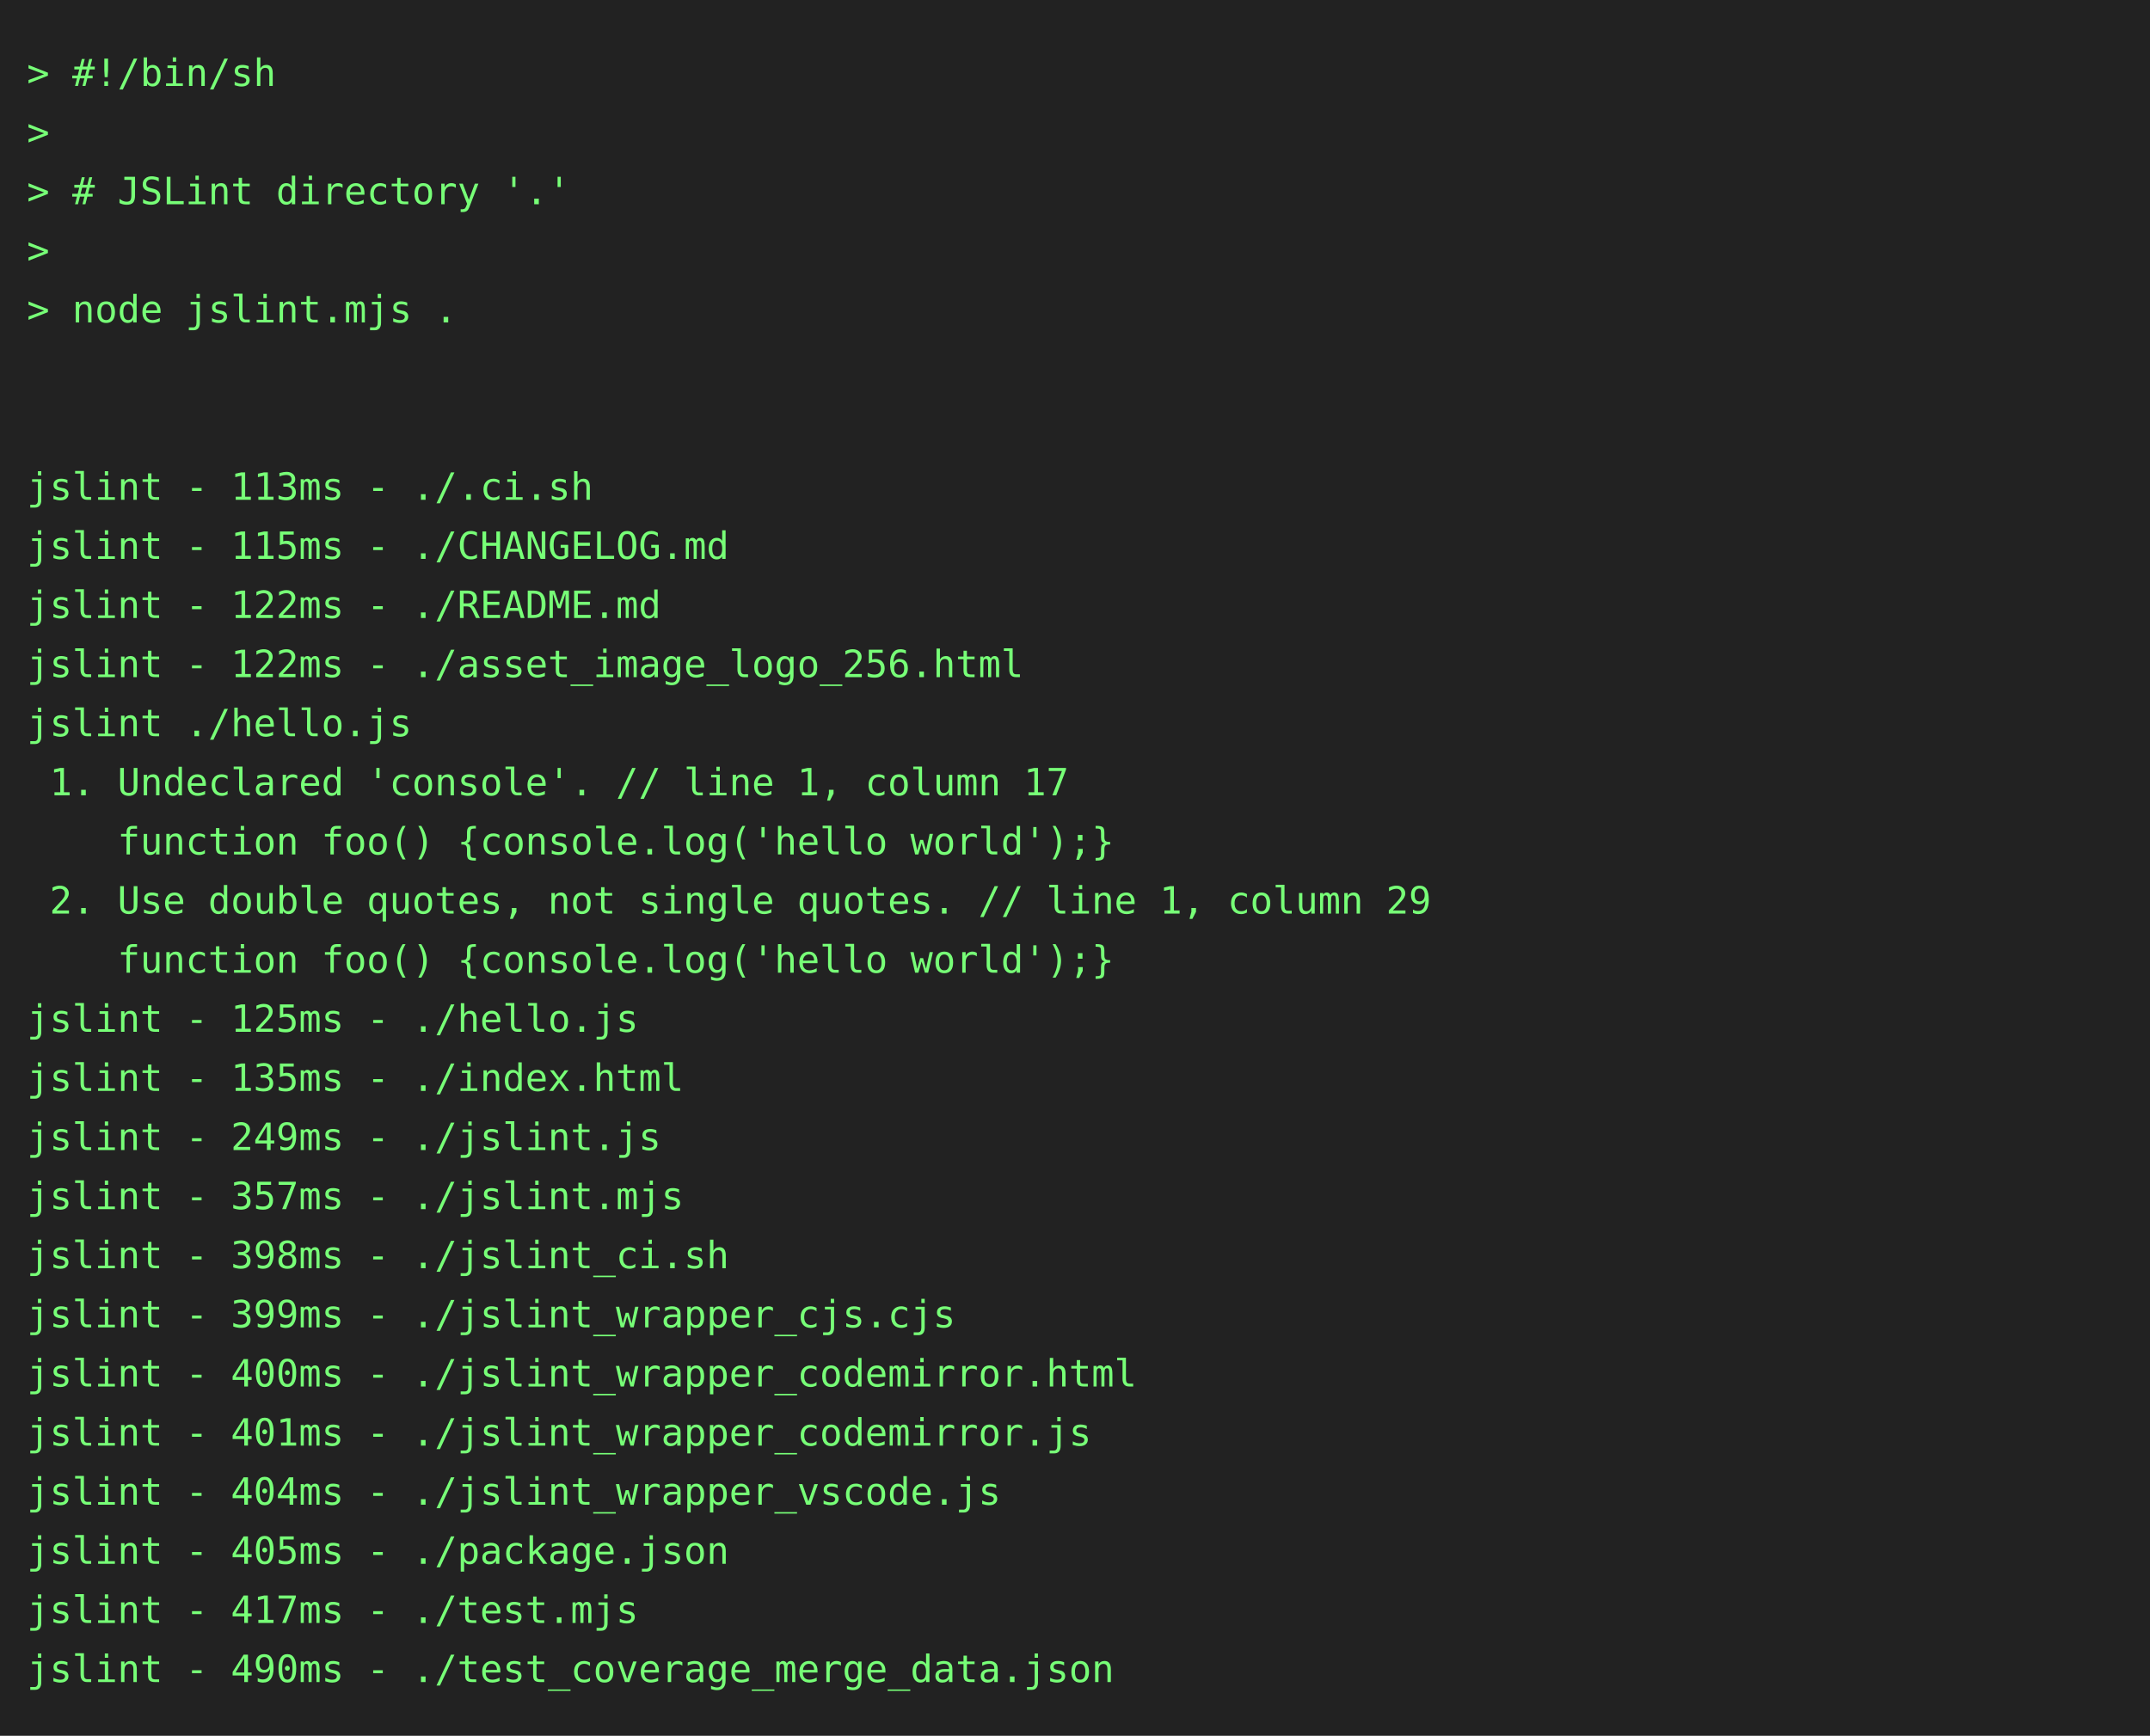
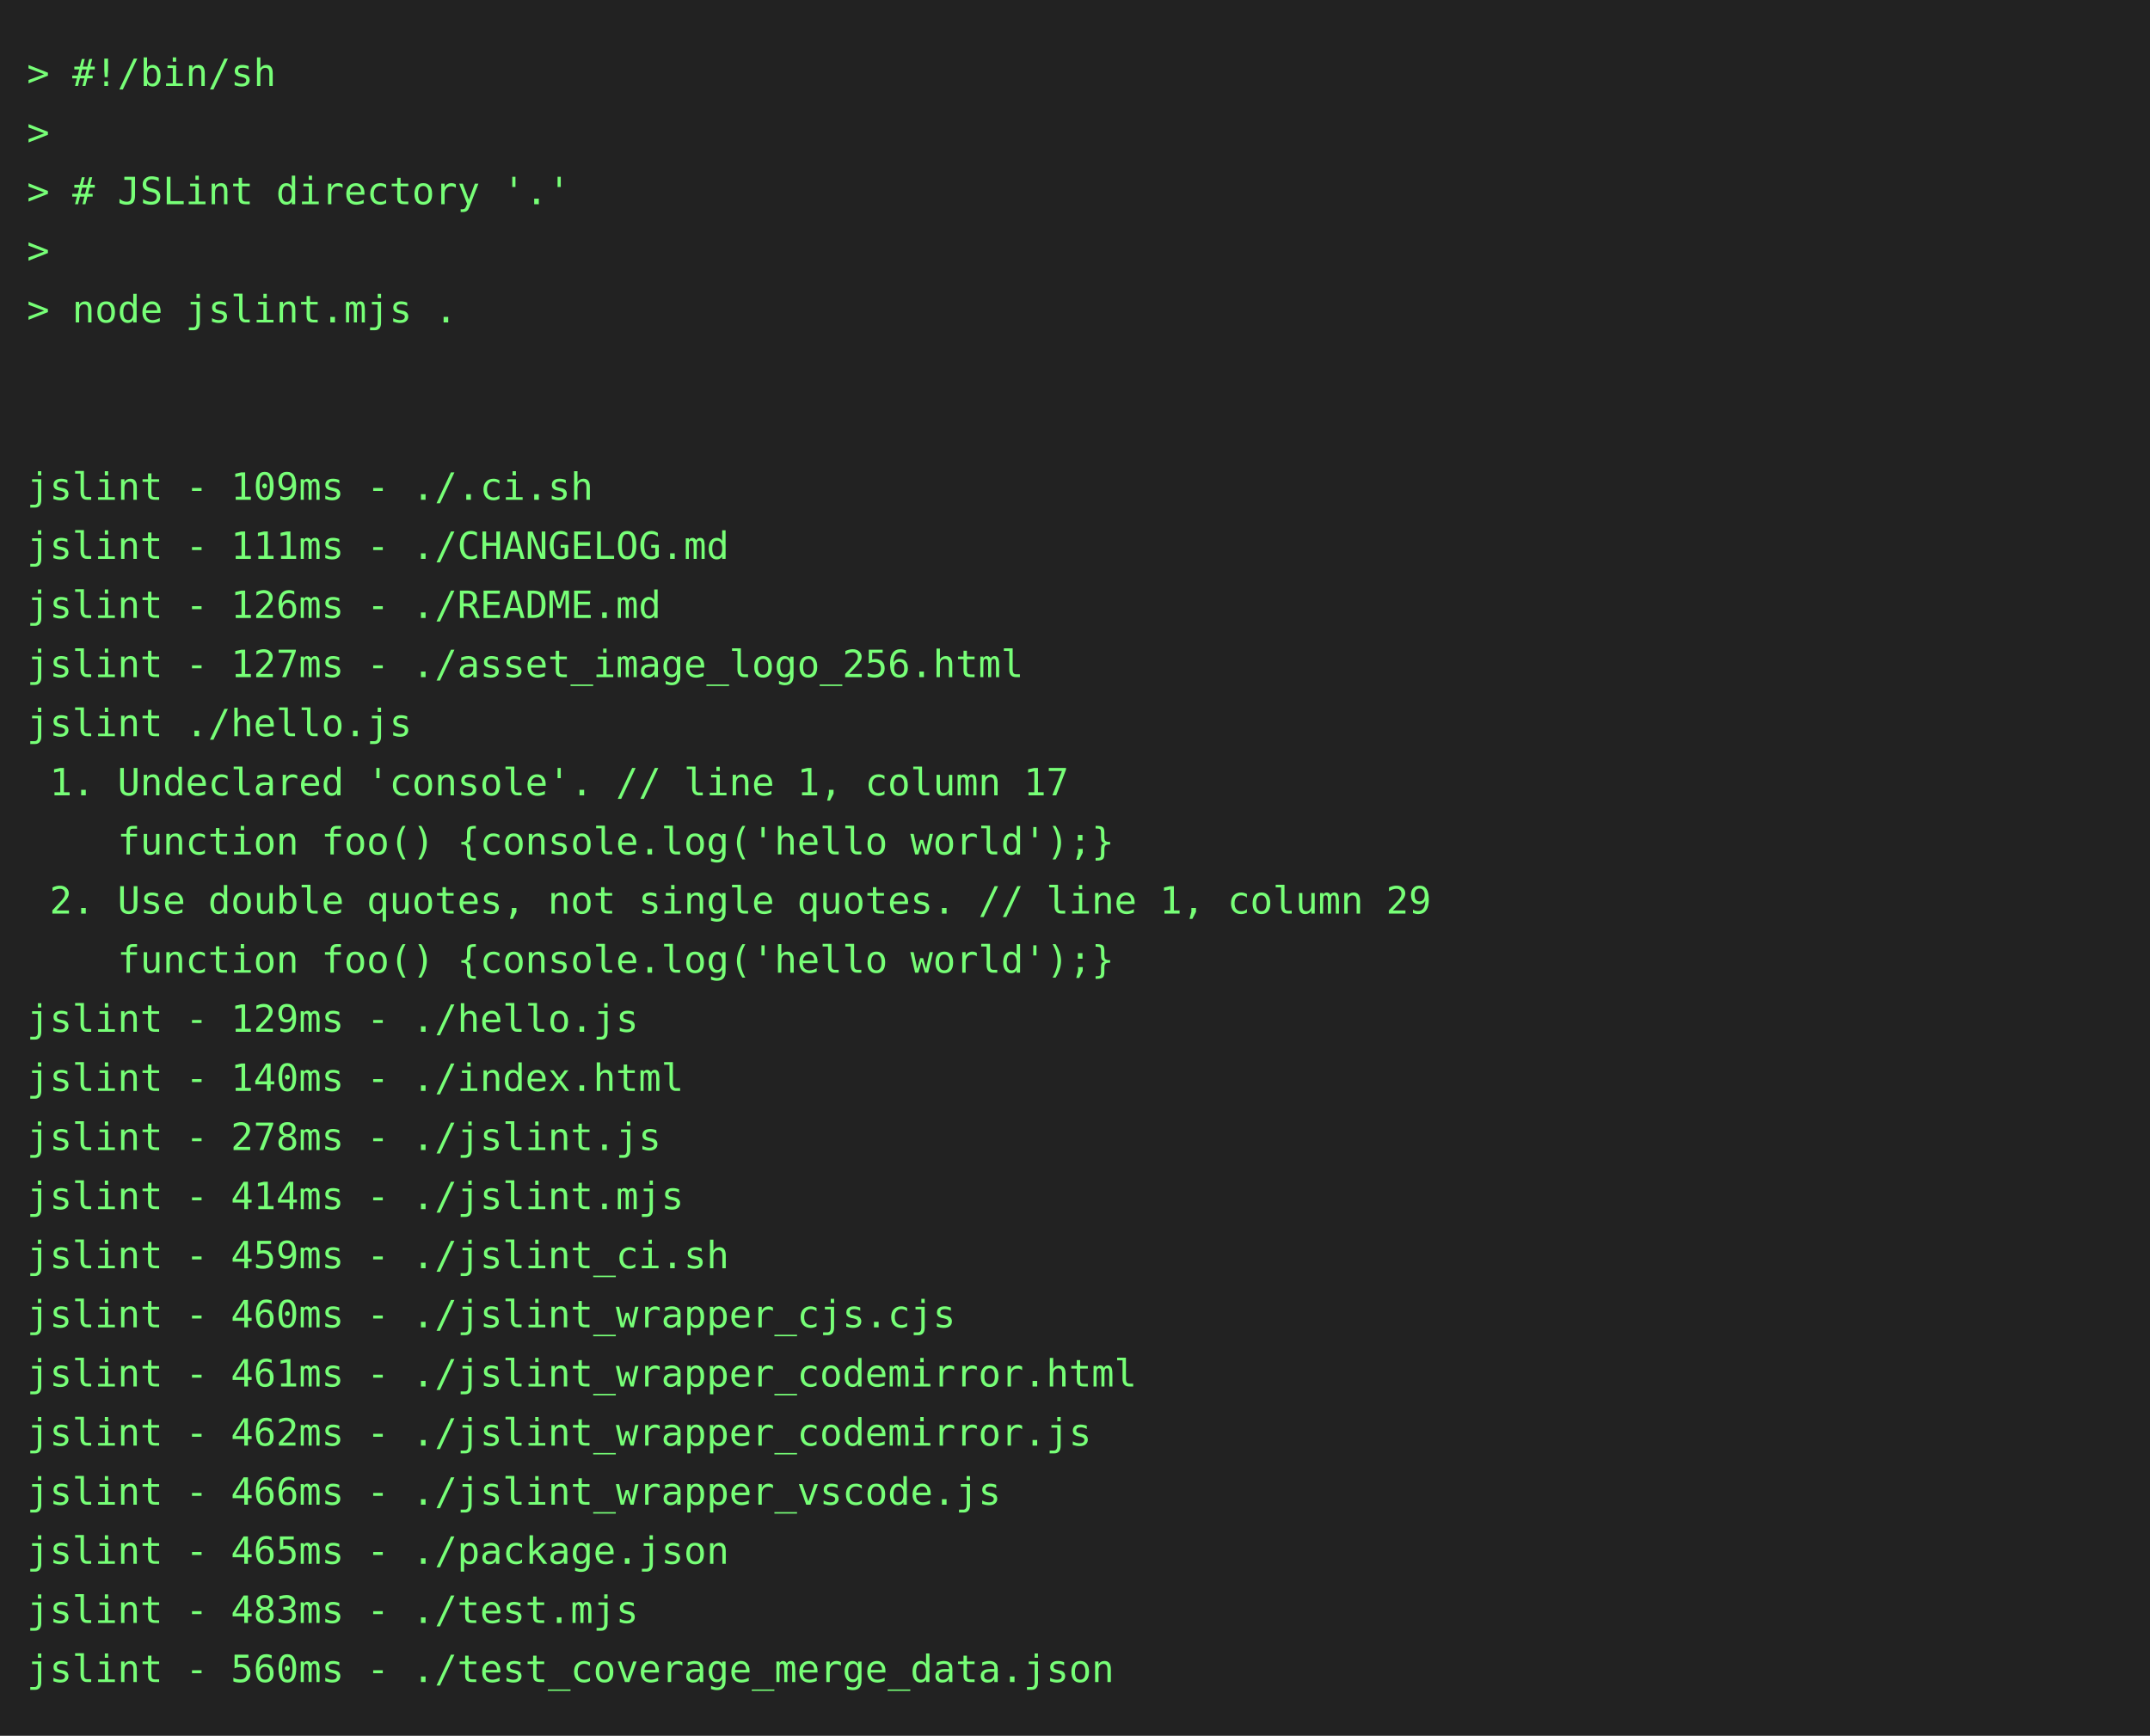
<svg xmlns="http://www.w3.org/2000/svg" height="646" width="800">
  <rect height="646" fill="#222" width="800" />
  <text fill="#7f7" font-family="consolas, menlo, monospace" font-size="14" xml:space="preserve">
    <tspan lengthAdjust="spacingAndGlyphs" textLength="768" x="10" y="32">&gt; #!/bin/sh                                                                                      </tspan>
    <tspan lengthAdjust="spacingAndGlyphs" textLength="768" x="10" y="54">&gt;                                                                                                </tspan>
    <tspan lengthAdjust="spacingAndGlyphs" textLength="768" x="10" y="76">&gt; # JSLint directory '.'                                                                         </tspan>
    <tspan lengthAdjust="spacingAndGlyphs" textLength="768" x="10" y="98">&gt;                                                                                                </tspan>
    <tspan lengthAdjust="spacingAndGlyphs" textLength="768" x="10" y="120">&gt; node jslint.mjs .                                                                              </tspan>
    <tspan lengthAdjust="spacingAndGlyphs" textLength="768" x="10" y="142">                                                                                                 </tspan>
    <tspan lengthAdjust="spacingAndGlyphs" textLength="768" x="10" y="164">                                                                                                 </tspan>
-     <tspan lengthAdjust="spacingAndGlyphs" textLength="768" x="10" y="186">jslint - 113ms - ./.ci.sh                                                                        </tspan>
-     <tspan lengthAdjust="spacingAndGlyphs" textLength="768" x="10" y="208">jslint - 115ms - ./CHANGELOG.md                                                                  </tspan>
-     <tspan lengthAdjust="spacingAndGlyphs" textLength="768" x="10" y="230">jslint - 122ms - ./README.md                                                                     </tspan>
-     <tspan lengthAdjust="spacingAndGlyphs" textLength="768" x="10" y="252">jslint - 122ms - ./asset_image_logo_256.html                                                     </tspan>
+     <tspan lengthAdjust="spacingAndGlyphs" textLength="768" x="10" y="186">jslint - 109ms - ./.ci.sh                                                                        </tspan>
+     <tspan lengthAdjust="spacingAndGlyphs" textLength="768" x="10" y="208">jslint - 111ms - ./CHANGELOG.md                                                                  </tspan>
+     <tspan lengthAdjust="spacingAndGlyphs" textLength="768" x="10" y="230">jslint - 126ms - ./README.md                                                                     </tspan>
+     <tspan lengthAdjust="spacingAndGlyphs" textLength="768" x="10" y="252">jslint - 127ms - ./asset_image_logo_256.html                                                     </tspan>
    <tspan lengthAdjust="spacingAndGlyphs" textLength="768" x="10" y="274">jslint ./hello.js                                                                                </tspan>
    <tspan lengthAdjust="spacingAndGlyphs" textLength="768" x="10" y="296"> 1. Undeclared 'console'. // line 1, column 17                                                   </tspan>
    <tspan lengthAdjust="spacingAndGlyphs" textLength="768" x="10" y="318">    function foo() {console.log('hello world');}                                                 </tspan>
    <tspan lengthAdjust="spacingAndGlyphs" textLength="768" x="10" y="340"> 2. Use double quotes, not single quotes. // line 1, column 29                                   </tspan>
    <tspan lengthAdjust="spacingAndGlyphs" textLength="768" x="10" y="362">    function foo() {console.log('hello world');}                                                 </tspan>
-     <tspan lengthAdjust="spacingAndGlyphs" textLength="768" x="10" y="384">jslint - 125ms - ./hello.js                                                                      </tspan>
-     <tspan lengthAdjust="spacingAndGlyphs" textLength="768" x="10" y="406">jslint - 135ms - ./index.html                                                                    </tspan>
-     <tspan lengthAdjust="spacingAndGlyphs" textLength="768" x="10" y="428">jslint - 249ms - ./jslint.js                                                                     </tspan>
-     <tspan lengthAdjust="spacingAndGlyphs" textLength="768" x="10" y="450">jslint - 357ms - ./jslint.mjs                                                                    </tspan>
-     <tspan lengthAdjust="spacingAndGlyphs" textLength="768" x="10" y="472">jslint - 398ms - ./jslint_ci.sh                                                                  </tspan>
-     <tspan lengthAdjust="spacingAndGlyphs" textLength="768" x="10" y="494">jslint - 399ms - ./jslint_wrapper_cjs.cjs                                                        </tspan>
-     <tspan lengthAdjust="spacingAndGlyphs" textLength="768" x="10" y="516">jslint - 400ms - ./jslint_wrapper_codemirror.html                                                </tspan>
-     <tspan lengthAdjust="spacingAndGlyphs" textLength="768" x="10" y="538">jslint - 401ms - ./jslint_wrapper_codemirror.js                                                  </tspan>
-     <tspan lengthAdjust="spacingAndGlyphs" textLength="768" x="10" y="560">jslint - 404ms - ./jslint_wrapper_vscode.js                                                      </tspan>
-     <tspan lengthAdjust="spacingAndGlyphs" textLength="768" x="10" y="582">jslint - 405ms - ./package.json                                                                  </tspan>
-     <tspan lengthAdjust="spacingAndGlyphs" textLength="768" x="10" y="604">jslint - 417ms - ./test.mjs                                                                      </tspan>
-     <tspan lengthAdjust="spacingAndGlyphs" textLength="768" x="10" y="626">jslint - 490ms - ./test_coverage_merge_data.json                                                 </tspan>
+     <tspan lengthAdjust="spacingAndGlyphs" textLength="768" x="10" y="384">jslint - 129ms - ./hello.js                                                                      </tspan>
+     <tspan lengthAdjust="spacingAndGlyphs" textLength="768" x="10" y="406">jslint - 140ms - ./index.html                                                                    </tspan>
+     <tspan lengthAdjust="spacingAndGlyphs" textLength="768" x="10" y="428">jslint - 278ms - ./jslint.js                                                                     </tspan>
+     <tspan lengthAdjust="spacingAndGlyphs" textLength="768" x="10" y="450">jslint - 414ms - ./jslint.mjs                                                                    </tspan>
+     <tspan lengthAdjust="spacingAndGlyphs" textLength="768" x="10" y="472">jslint - 459ms - ./jslint_ci.sh                                                                  </tspan>
+     <tspan lengthAdjust="spacingAndGlyphs" textLength="768" x="10" y="494">jslint - 460ms - ./jslint_wrapper_cjs.cjs                                                        </tspan>
+     <tspan lengthAdjust="spacingAndGlyphs" textLength="768" x="10" y="516">jslint - 461ms - ./jslint_wrapper_codemirror.html                                                </tspan>
+     <tspan lengthAdjust="spacingAndGlyphs" textLength="768" x="10" y="538">jslint - 462ms - ./jslint_wrapper_codemirror.js                                                  </tspan>
+     <tspan lengthAdjust="spacingAndGlyphs" textLength="768" x="10" y="560">jslint - 466ms - ./jslint_wrapper_vscode.js                                                      </tspan>
+     <tspan lengthAdjust="spacingAndGlyphs" textLength="768" x="10" y="582">jslint - 465ms - ./package.json                                                                  </tspan>
+     <tspan lengthAdjust="spacingAndGlyphs" textLength="768" x="10" y="604">jslint - 483ms - ./test.mjs                                                                      </tspan>
+     <tspan lengthAdjust="spacingAndGlyphs" textLength="768" x="10" y="626">jslint - 560ms - ./test_coverage_merge_data.json                                                 </tspan>
  </text>
</svg>
